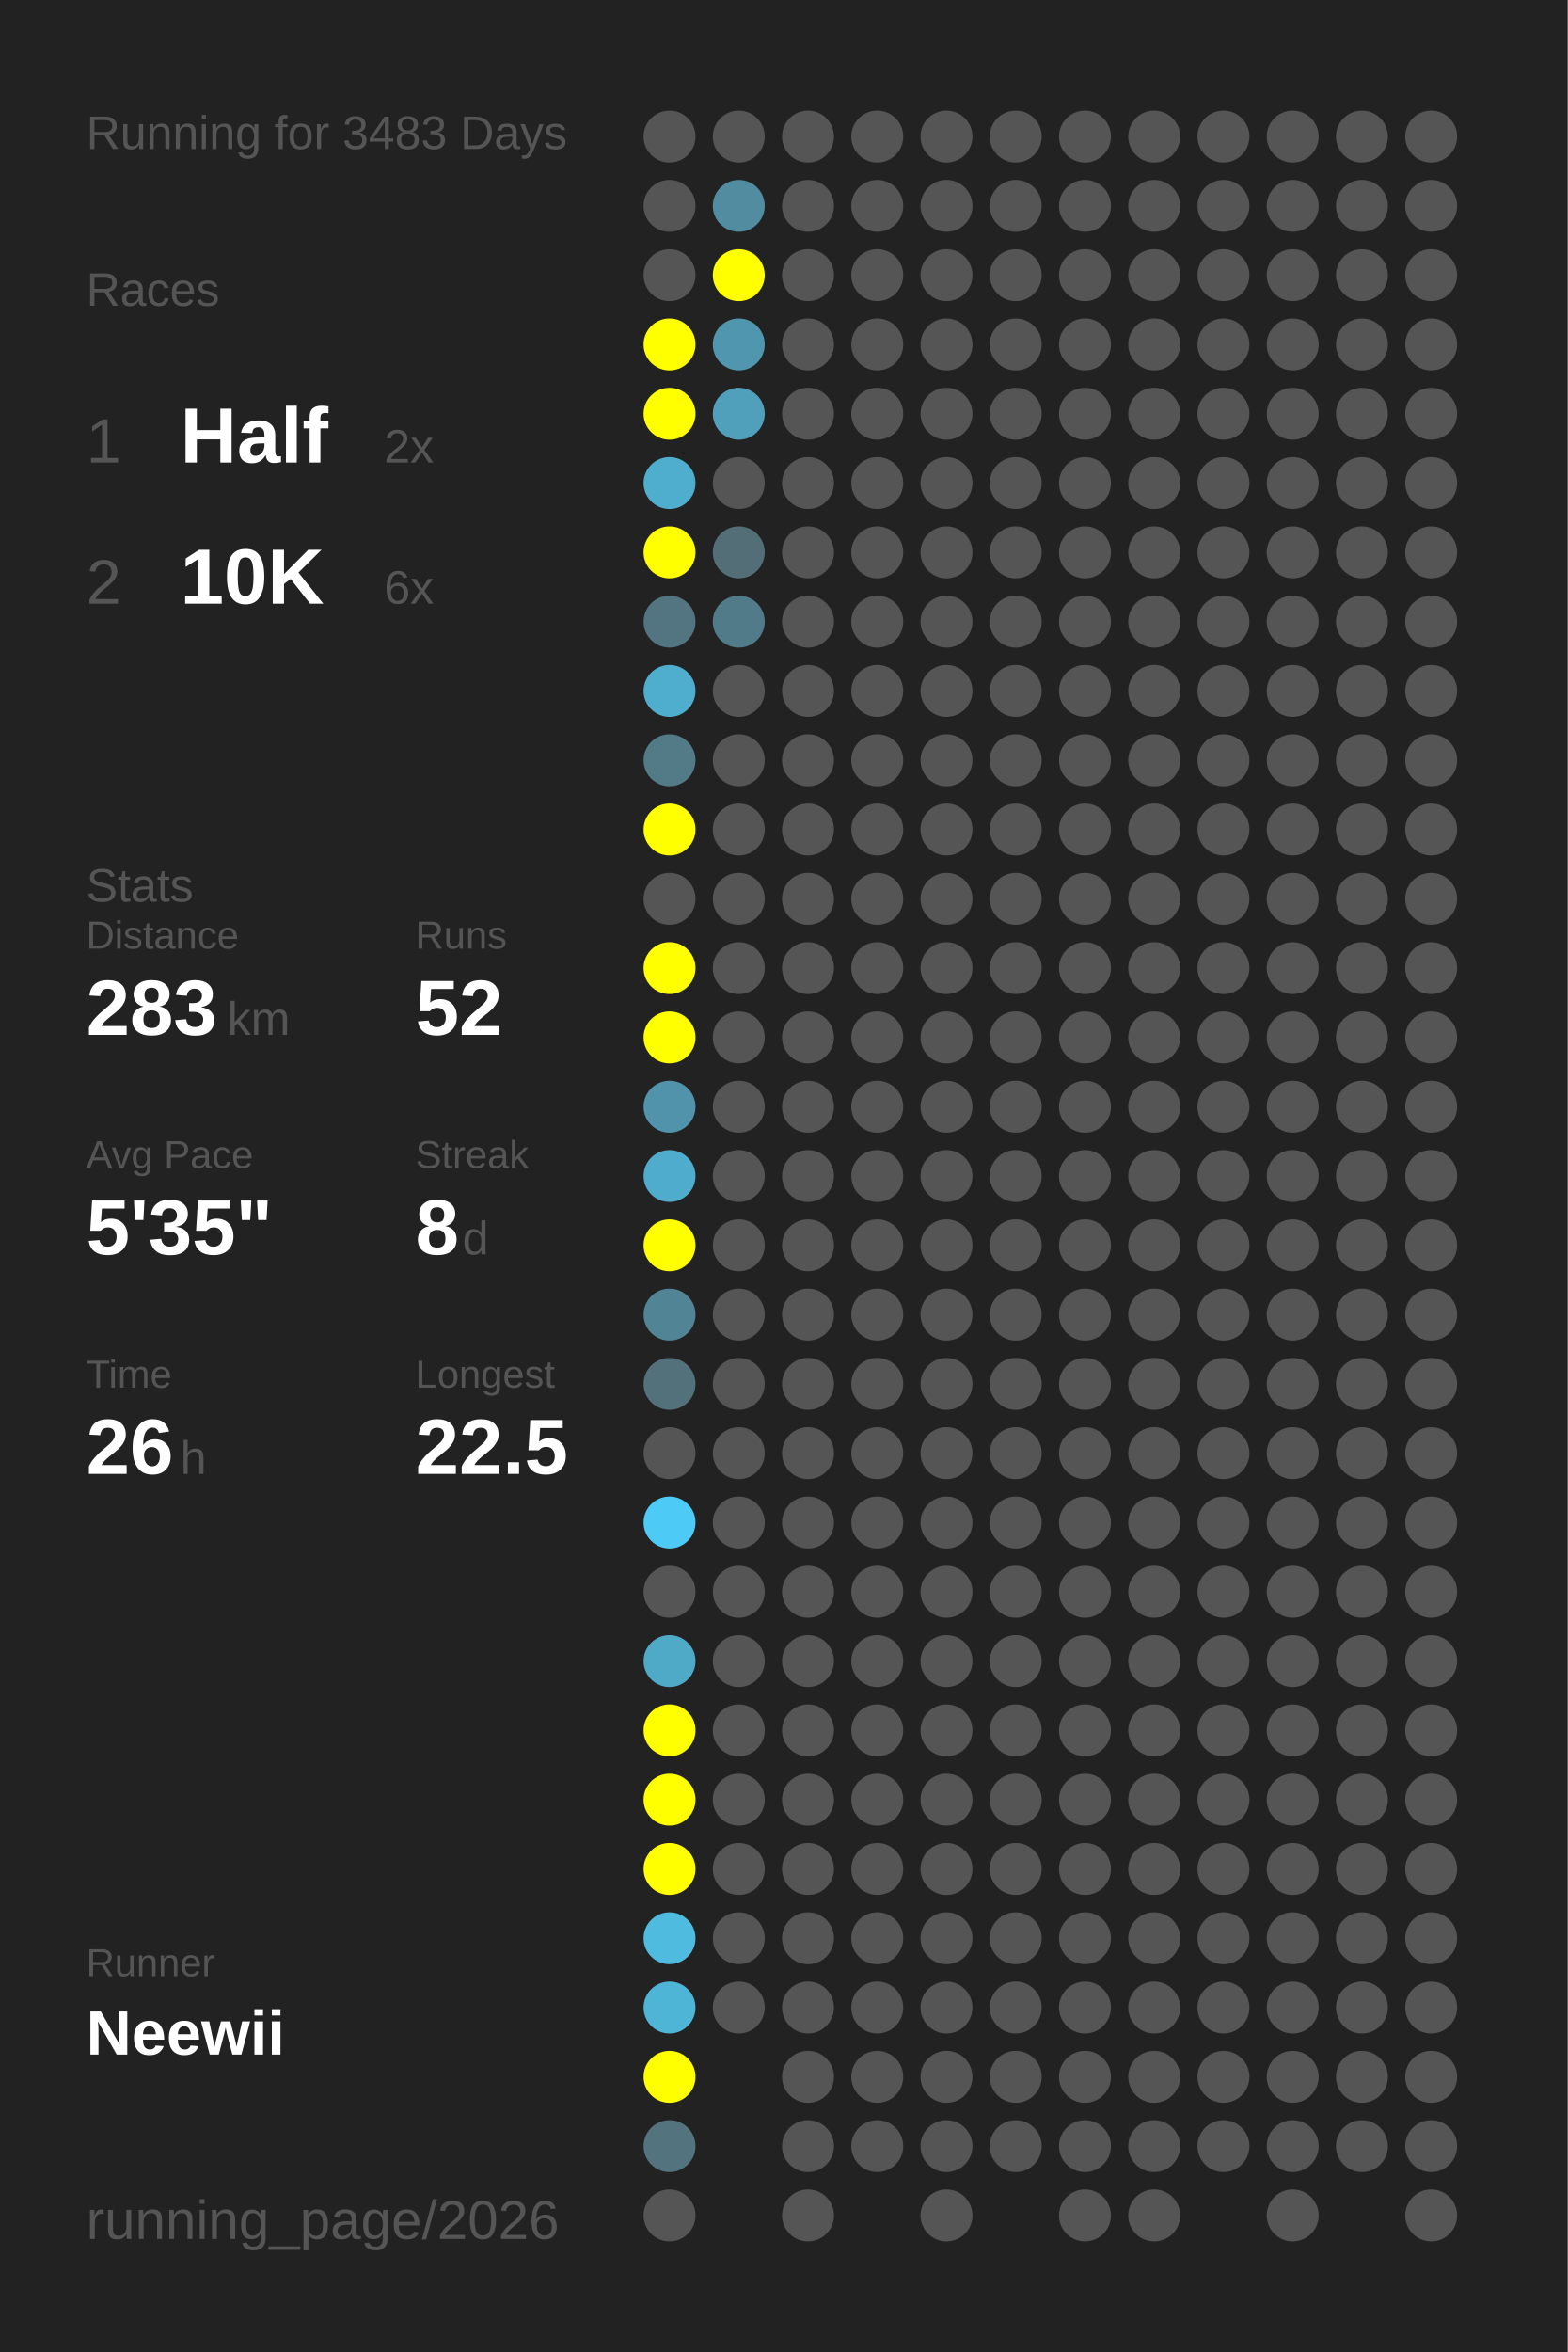
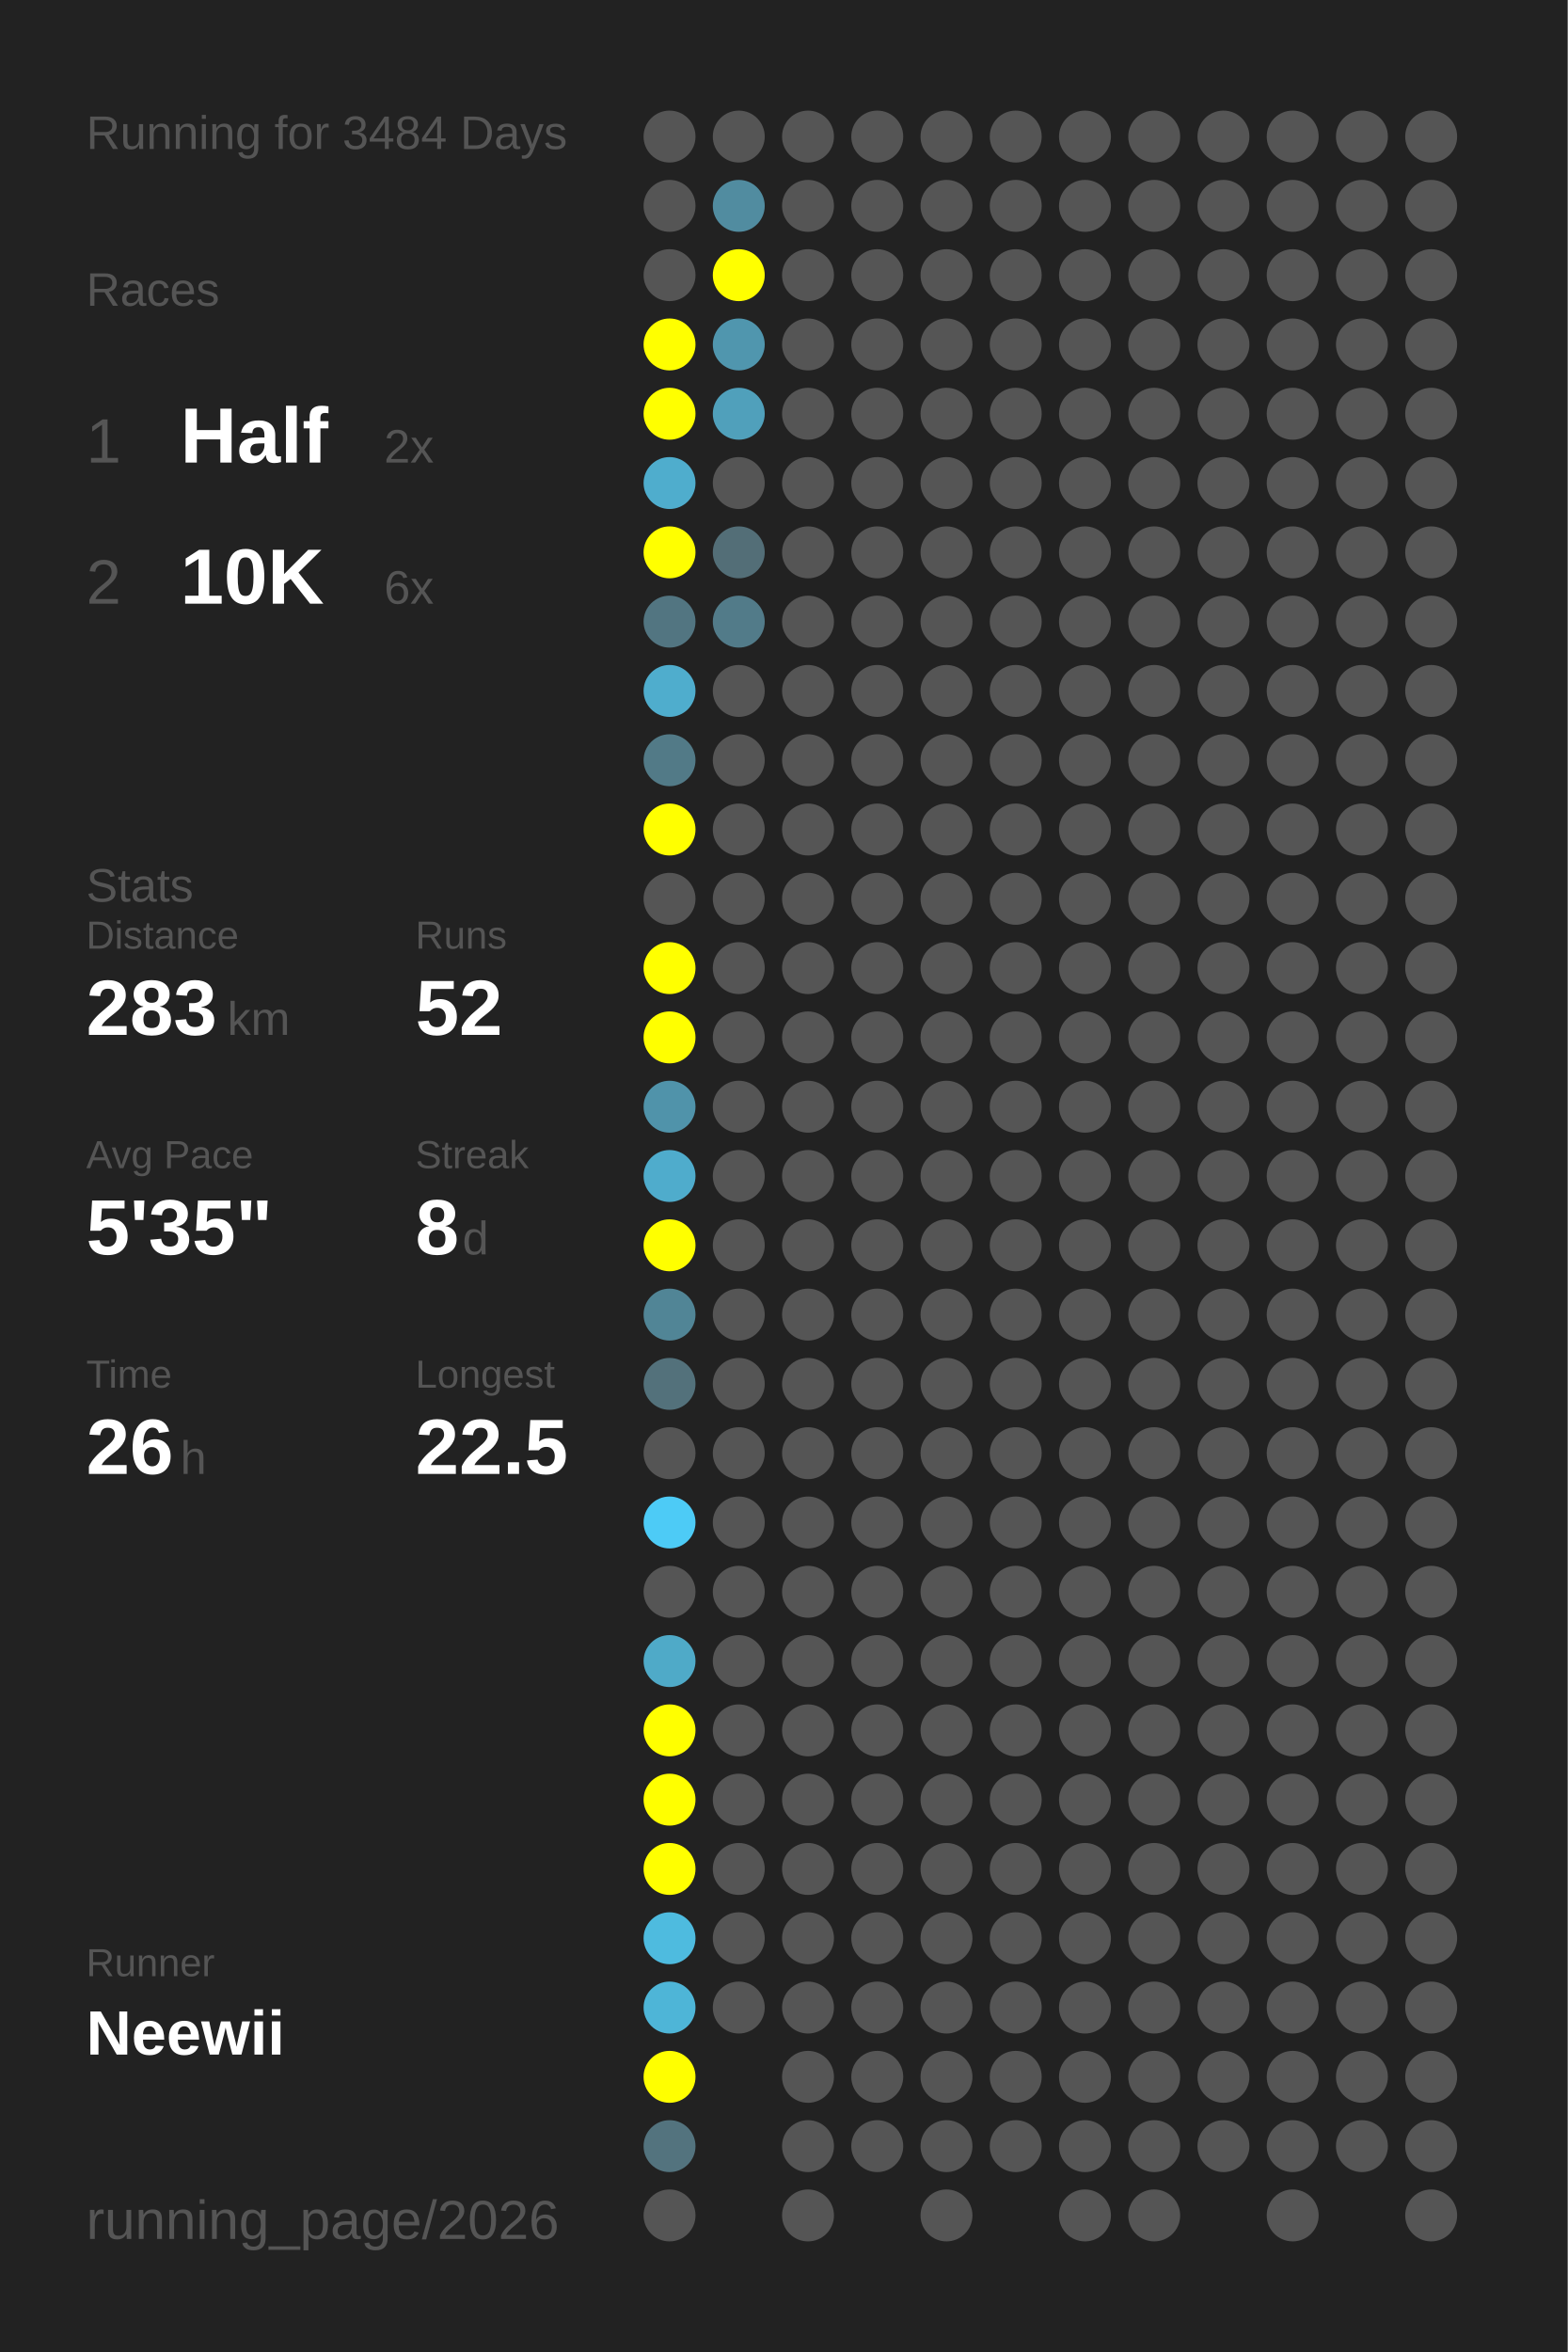
<svg xmlns="http://www.w3.org/2000/svg" baseProfile="full" height="300mm" version="1.1" viewBox="0,0,200,300" width="200mm">
  <defs />
  <rect fill="#222222" height="300" width="200" x="0" y="0" />
-   <text fill="#555555" style="font-size:6px; font-family:Arial;" x="11" y="19">Running for 3483 Days</text>
+   <text fill="#555555" style="font-size:6px; font-family:Arial;" x="11" y="19">Running for 3484 Days</text>
  <text fill="#555555" style="font-size:6px; font-family:Arial;" x="11" y="39">Races</text>
  <text fill="#555555" style="font-size:8px; font-family:Arial;" x="11" y="59">1</text>
  <text fill="#FFFFFF" style="font-size:10px; font-family:Arial; font-weight:bold;" x="23" y="59">Half</text>
  <text fill="#555555" style="font-size:6px; font-family:Arial;" x="49" y="59">2x</text>
  <text fill="#555555" style="font-size:8px; font-family:Arial;" x="11" y="77">2</text>
  <text fill="#FFFFFF" style="font-size:10px; font-family:Arial; font-weight:bold;" x="23" y="77">10K</text>
  <text fill="#555555" style="font-size:6px; font-family:Arial;" x="49" y="77">6x</text>
  <text fill="#555555" style="font-size:6px; font-family:Arial;" x="11" y="115">Stats</text>
  <text fill="#555555" style="font-size:5px; font-family:Arial;" x="11" y="121">Distance</text>
  <text fill="#FFFFFF" style="font-size:10px; font-family:Arial; font-weight:bold;" x="11" y="132">283</text>
  <text fill="#555555" style="font-size:6px; font-family:Arial;" x="29" y="132">km</text>
  <text fill="#555555" style="font-size:5px; font-family:Arial;" x="53" y="121">Runs</text>
  <text fill="#FFFFFF" style="font-size:10px; font-family:Arial; font-weight:bold;" x="53" y="132">52</text>
  <text fill="#555555" style="font-size:5px; font-family:Arial;" x="11" y="149">Avg Pace</text>
  <text fill="#FFFFFF" style="font-size:10px; font-family:Arial; font-weight:bold;" x="11" y="160">5'35"</text>
  <text fill="#555555" style="font-size:5px; font-family:Arial;" x="53" y="149">Streak</text>
  <text fill="#FFFFFF" style="font-size:10px; font-family:Arial; font-weight:bold;" x="53" y="160">8</text>
  <text fill="#555555" style="font-size:6px; font-family:Arial;" x="59" y="160">d</text>
  <text fill="#555555" style="font-size:5px; font-family:Arial;" x="11" y="177">Time</text>
  <text fill="#FFFFFF" style="font-size:10px; font-family:Arial; font-weight:bold;" x="11" y="188">26</text>
  <text fill="#555555" style="font-size:6px; font-family:Arial;" x="23" y="188">h</text>
  <text fill="#555555" style="font-size:5px; font-family:Arial;" x="53" y="177">Longest</text>
  <text fill="#FFFFFF" style="font-size:10px; font-family:Arial; font-weight:bold;" x="53" y="188">22.5</text>
  <text fill="#555555" style="font-size:5px; font-family:Arial;" x="11" y="252.065">Runner</text>
  <text fill="#FFFFFF" style="font-size:8px; font-family:Arial; font-weight:bold;" x="11" y="262.065">Neewii</text>
  <text fill="#555555" style="font-size:7px; font-family:Arial;" x="11" y="285.581">running_page/2026</text>
  <circle cx="85.417" cy="17.419" fill="#555555" r="3.312" />
  <circle cx="85.417" cy="26.258" fill="#555555" r="3.312" />
  <circle cx="85.417" cy="35.097" fill="#555555" r="3.312" />
  <circle cx="85.417" cy="43.935" fill="#FFFF00" r="3.312" />
  <circle cx="85.417" cy="52.774" fill="#FFFF00" r="3.312" />
  <circle cx="85.417" cy="61.613" fill="#4fadcd" r="3.312" />
  <circle cx="85.417" cy="70.452" fill="#FFFF00" r="3.312" />
  <circle cx="85.417" cy="79.29" fill="#527581" r="3.312" />
  <circle cx="85.417" cy="88.129" fill="#4fadcd" r="3.312" />
  <circle cx="85.417" cy="96.968" fill="#527a87" r="3.312" />
  <circle cx="85.417" cy="105.806" fill="#FFFF00" r="3.312" />
  <circle cx="85.417" cy="114.645" fill="#555555" r="3.312" />
  <circle cx="85.417" cy="123.484" fill="#FFFF00" r="3.312" />
  <circle cx="85.417" cy="132.323" fill="#FFFF00" r="3.312" />
  <circle cx="85.417" cy="141.161" fill="#5093aa" r="3.312" />
  <circle cx="85.417" cy="150" fill="#4faccc" r="3.312" />
  <circle cx="85.417" cy="158.839" fill="#FFFF00" r="3.312" />
  <circle cx="85.417" cy="167.677" fill="#518596" r="3.312" />
  <circle cx="85.417" cy="176.516" fill="#53717b" r="3.312" />
  <circle cx="85.417" cy="185.355" fill="#555555" r="3.312" />
  <circle cx="85.417" cy="194.194" fill="#4dcbf6" r="3.312" />
  <circle cx="85.417" cy="203.032" fill="#555555" r="3.312" />
  <circle cx="85.417" cy="211.871" fill="#4faac8" r="3.312" />
  <circle cx="85.417" cy="220.71" fill="#FFFF00" r="3.312" />
  <circle cx="85.417" cy="229.548" fill="#FFFF00" r="3.312" />
  <circle cx="85.417" cy="238.387" fill="#FFFF00" r="3.312" />
  <circle cx="85.417" cy="247.226" fill="#4ebbdf" r="3.312" />
  <circle cx="85.417" cy="256.065" fill="#4eb5d7" r="3.312" />
  <circle cx="85.417" cy="264.903" fill="#FFFF00" r="3.312" />
  <circle cx="85.417" cy="273.742" fill="#53737e" r="3.312" />
  <circle cx="85.417" cy="282.581" fill="#555555" r="3.312" />
  <circle cx="94.25" cy="17.419" fill="#555555" r="3.312" />
  <circle cx="94.25" cy="26.258" fill="#518ca0" r="3.312" />
  <circle cx="94.25" cy="35.097" fill="#FFFF00" r="3.312" />
  <circle cx="94.25" cy="43.935" fill="#5096ae" r="3.312" />
  <circle cx="94.25" cy="52.774" fill="#50a0bb" r="3.312" />
  <circle cx="94.25" cy="61.613" fill="#555555" r="3.312" />
  <circle cx="94.25" cy="70.452" fill="#536e77" r="3.312" />
  <circle cx="94.25" cy="79.29" fill="#527b89" r="3.312" />
  <circle cx="94.25" cy="88.129" fill="#555555" r="3.312" />
  <circle cx="94.25" cy="96.968" fill="#555555" r="3.312" />
  <circle cx="94.25" cy="105.806" fill="#555555" r="3.312" />
  <circle cx="94.25" cy="114.645" fill="#555555" r="3.312" />
  <circle cx="94.25" cy="123.484" fill="#555555" r="3.312" />
  <circle cx="94.25" cy="132.323" fill="#555555" r="3.312" />
  <circle cx="94.25" cy="141.161" fill="#555555" r="3.312" />
  <circle cx="94.25" cy="150" fill="#555555" r="3.312" />
  <circle cx="94.25" cy="158.839" fill="#555555" r="3.312" />
  <circle cx="94.25" cy="167.677" fill="#555555" r="3.312" />
  <circle cx="94.25" cy="176.516" fill="#555555" r="3.312" />
  <circle cx="94.25" cy="185.355" fill="#555555" r="3.312" />
  <circle cx="94.25" cy="194.194" fill="#555555" r="3.312" />
  <circle cx="94.25" cy="203.032" fill="#555555" r="3.312" />
  <circle cx="94.25" cy="211.871" fill="#555555" r="3.312" />
  <circle cx="94.25" cy="220.71" fill="#555555" r="3.312" />
  <circle cx="94.25" cy="229.548" fill="#555555" r="3.312" />
  <circle cx="94.25" cy="238.387" fill="#555555" r="3.312" />
  <circle cx="94.25" cy="247.226" fill="#555555" r="3.312" />
  <circle cx="94.25" cy="256.065" fill="#555555" r="3.312" />
  <circle cx="103.083" cy="17.419" fill="#555555" r="3.312" />
  <circle cx="103.083" cy="26.258" fill="#555555" r="3.312" />
  <circle cx="103.083" cy="35.097" fill="#555555" r="3.312" />
  <circle cx="103.083" cy="43.935" fill="#555555" r="3.312" />
  <circle cx="103.083" cy="52.774" fill="#555555" r="3.312" />
  <circle cx="103.083" cy="61.613" fill="#555555" r="3.312" />
  <circle cx="103.083" cy="70.452" fill="#555555" r="3.312" />
  <circle cx="103.083" cy="79.29" fill="#555555" r="3.312" />
  <circle cx="103.083" cy="88.129" fill="#555555" r="3.312" />
  <circle cx="103.083" cy="96.968" fill="#555555" r="3.312" />
  <circle cx="103.083" cy="105.806" fill="#555555" r="3.312" />
  <circle cx="103.083" cy="114.645" fill="#555555" r="3.312" />
  <circle cx="103.083" cy="123.484" fill="#555555" r="3.312" />
  <circle cx="103.083" cy="132.323" fill="#555555" r="3.312" />
  <circle cx="103.083" cy="141.161" fill="#555555" r="3.312" />
  <circle cx="103.083" cy="150" fill="#555555" r="3.312" />
  <circle cx="103.083" cy="158.839" fill="#555555" r="3.312" />
  <circle cx="103.083" cy="167.677" fill="#555555" r="3.312" />
  <circle cx="103.083" cy="176.516" fill="#555555" r="3.312" />
  <circle cx="103.083" cy="185.355" fill="#555555" r="3.312" />
  <circle cx="103.083" cy="194.194" fill="#555555" r="3.312" />
  <circle cx="103.083" cy="203.032" fill="#555555" r="3.312" />
  <circle cx="103.083" cy="211.871" fill="#555555" r="3.312" />
  <circle cx="103.083" cy="220.71" fill="#555555" r="3.312" />
  <circle cx="103.083" cy="229.548" fill="#555555" r="3.312" />
  <circle cx="103.083" cy="238.387" fill="#555555" r="3.312" />
  <circle cx="103.083" cy="247.226" fill="#555555" r="3.312" />
  <circle cx="103.083" cy="256.065" fill="#555555" r="3.312" />
  <circle cx="103.083" cy="264.903" fill="#555555" r="3.312" />
  <circle cx="103.083" cy="273.742" fill="#555555" r="3.312" />
  <circle cx="103.083" cy="282.581" fill="#555555" r="3.312" />
  <circle cx="111.917" cy="17.419" fill="#555555" r="3.312" />
  <circle cx="111.917" cy="26.258" fill="#555555" r="3.312" />
  <circle cx="111.917" cy="35.097" fill="#555555" r="3.312" />
  <circle cx="111.917" cy="43.935" fill="#555555" r="3.312" />
  <circle cx="111.917" cy="52.774" fill="#555555" r="3.312" />
  <circle cx="111.917" cy="61.613" fill="#555555" r="3.312" />
  <circle cx="111.917" cy="70.452" fill="#555555" r="3.312" />
  <circle cx="111.917" cy="79.29" fill="#555555" r="3.312" />
  <circle cx="111.917" cy="88.129" fill="#555555" r="3.312" />
  <circle cx="111.917" cy="96.968" fill="#555555" r="3.312" />
  <circle cx="111.917" cy="105.806" fill="#555555" r="3.312" />
  <circle cx="111.917" cy="114.645" fill="#555555" r="3.312" />
  <circle cx="111.917" cy="123.484" fill="#555555" r="3.312" />
  <circle cx="111.917" cy="132.323" fill="#555555" r="3.312" />
  <circle cx="111.917" cy="141.161" fill="#555555" r="3.312" />
  <circle cx="111.917" cy="150" fill="#555555" r="3.312" />
  <circle cx="111.917" cy="158.839" fill="#555555" r="3.312" />
  <circle cx="111.917" cy="167.677" fill="#555555" r="3.312" />
  <circle cx="111.917" cy="176.516" fill="#555555" r="3.312" />
  <circle cx="111.917" cy="185.355" fill="#555555" r="3.312" />
  <circle cx="111.917" cy="194.194" fill="#555555" r="3.312" />
  <circle cx="111.917" cy="203.032" fill="#555555" r="3.312" />
  <circle cx="111.917" cy="211.871" fill="#555555" r="3.312" />
  <circle cx="111.917" cy="220.71" fill="#555555" r="3.312" />
  <circle cx="111.917" cy="229.548" fill="#555555" r="3.312" />
  <circle cx="111.917" cy="238.387" fill="#555555" r="3.312" />
  <circle cx="111.917" cy="247.226" fill="#555555" r="3.312" />
  <circle cx="111.917" cy="256.065" fill="#555555" r="3.312" />
  <circle cx="111.917" cy="264.903" fill="#555555" r="3.312" />
  <circle cx="111.917" cy="273.742" fill="#555555" r="3.312" />
  <circle cx="120.75" cy="17.419" fill="#555555" r="3.312" />
  <circle cx="120.75" cy="26.258" fill="#555555" r="3.312" />
  <circle cx="120.75" cy="35.097" fill="#555555" r="3.312" />
  <circle cx="120.75" cy="43.935" fill="#555555" r="3.312" />
  <circle cx="120.75" cy="52.774" fill="#555555" r="3.312" />
  <circle cx="120.75" cy="61.613" fill="#555555" r="3.312" />
  <circle cx="120.75" cy="70.452" fill="#555555" r="3.312" />
  <circle cx="120.75" cy="79.29" fill="#555555" r="3.312" />
  <circle cx="120.75" cy="88.129" fill="#555555" r="3.312" />
  <circle cx="120.75" cy="96.968" fill="#555555" r="3.312" />
  <circle cx="120.75" cy="105.806" fill="#555555" r="3.312" />
  <circle cx="120.75" cy="114.645" fill="#555555" r="3.312" />
  <circle cx="120.75" cy="123.484" fill="#555555" r="3.312" />
  <circle cx="120.75" cy="132.323" fill="#555555" r="3.312" />
  <circle cx="120.75" cy="141.161" fill="#555555" r="3.312" />
  <circle cx="120.75" cy="150" fill="#555555" r="3.312" />
  <circle cx="120.75" cy="158.839" fill="#555555" r="3.312" />
  <circle cx="120.75" cy="167.677" fill="#555555" r="3.312" />
  <circle cx="120.75" cy="176.516" fill="#555555" r="3.312" />
  <circle cx="120.75" cy="185.355" fill="#555555" r="3.312" />
  <circle cx="120.75" cy="194.194" fill="#555555" r="3.312" />
  <circle cx="120.75" cy="203.032" fill="#555555" r="3.312" />
  <circle cx="120.75" cy="211.871" fill="#555555" r="3.312" />
  <circle cx="120.75" cy="220.71" fill="#555555" r="3.312" />
  <circle cx="120.75" cy="229.548" fill="#555555" r="3.312" />
  <circle cx="120.75" cy="238.387" fill="#555555" r="3.312" />
  <circle cx="120.75" cy="247.226" fill="#555555" r="3.312" />
  <circle cx="120.75" cy="256.065" fill="#555555" r="3.312" />
  <circle cx="120.75" cy="264.903" fill="#555555" r="3.312" />
  <circle cx="120.75" cy="273.742" fill="#555555" r="3.312" />
  <circle cx="120.75" cy="282.581" fill="#555555" r="3.312" />
  <circle cx="129.583" cy="17.419" fill="#555555" r="3.312" />
  <circle cx="129.583" cy="26.258" fill="#555555" r="3.312" />
  <circle cx="129.583" cy="35.097" fill="#555555" r="3.312" />
  <circle cx="129.583" cy="43.935" fill="#555555" r="3.312" />
  <circle cx="129.583" cy="52.774" fill="#555555" r="3.312" />
  <circle cx="129.583" cy="61.613" fill="#555555" r="3.312" />
  <circle cx="129.583" cy="70.452" fill="#555555" r="3.312" />
  <circle cx="129.583" cy="79.29" fill="#555555" r="3.312" />
  <circle cx="129.583" cy="88.129" fill="#555555" r="3.312" />
  <circle cx="129.583" cy="96.968" fill="#555555" r="3.312" />
  <circle cx="129.583" cy="105.806" fill="#555555" r="3.312" />
  <circle cx="129.583" cy="114.645" fill="#555555" r="3.312" />
  <circle cx="129.583" cy="123.484" fill="#555555" r="3.312" />
  <circle cx="129.583" cy="132.323" fill="#555555" r="3.312" />
  <circle cx="129.583" cy="141.161" fill="#555555" r="3.312" />
  <circle cx="129.583" cy="150" fill="#555555" r="3.312" />
  <circle cx="129.583" cy="158.839" fill="#555555" r="3.312" />
  <circle cx="129.583" cy="167.677" fill="#555555" r="3.312" />
  <circle cx="129.583" cy="176.516" fill="#555555" r="3.312" />
  <circle cx="129.583" cy="185.355" fill="#555555" r="3.312" />
  <circle cx="129.583" cy="194.194" fill="#555555" r="3.312" />
  <circle cx="129.583" cy="203.032" fill="#555555" r="3.312" />
  <circle cx="129.583" cy="211.871" fill="#555555" r="3.312" />
  <circle cx="129.583" cy="220.71" fill="#555555" r="3.312" />
  <circle cx="129.583" cy="229.548" fill="#555555" r="3.312" />
  <circle cx="129.583" cy="238.387" fill="#555555" r="3.312" />
  <circle cx="129.583" cy="247.226" fill="#555555" r="3.312" />
  <circle cx="129.583" cy="256.065" fill="#555555" r="3.312" />
  <circle cx="129.583" cy="264.903" fill="#555555" r="3.312" />
  <circle cx="129.583" cy="273.742" fill="#555555" r="3.312" />
  <circle cx="138.417" cy="17.419" fill="#555555" r="3.312" />
  <circle cx="138.417" cy="26.258" fill="#555555" r="3.312" />
  <circle cx="138.417" cy="35.097" fill="#555555" r="3.312" />
  <circle cx="138.417" cy="43.935" fill="#555555" r="3.312" />
  <circle cx="138.417" cy="52.774" fill="#555555" r="3.312" />
  <circle cx="138.417" cy="61.613" fill="#555555" r="3.312" />
  <circle cx="138.417" cy="70.452" fill="#555555" r="3.312" />
  <circle cx="138.417" cy="79.29" fill="#555555" r="3.312" />
  <circle cx="138.417" cy="88.129" fill="#555555" r="3.312" />
  <circle cx="138.417" cy="96.968" fill="#555555" r="3.312" />
  <circle cx="138.417" cy="105.806" fill="#555555" r="3.312" />
  <circle cx="138.417" cy="114.645" fill="#555555" r="3.312" />
  <circle cx="138.417" cy="123.484" fill="#555555" r="3.312" />
  <circle cx="138.417" cy="132.323" fill="#555555" r="3.312" />
  <circle cx="138.417" cy="141.161" fill="#555555" r="3.312" />
  <circle cx="138.417" cy="150" fill="#555555" r="3.312" />
  <circle cx="138.417" cy="158.839" fill="#555555" r="3.312" />
  <circle cx="138.417" cy="167.677" fill="#555555" r="3.312" />
  <circle cx="138.417" cy="176.516" fill="#555555" r="3.312" />
  <circle cx="138.417" cy="185.355" fill="#555555" r="3.312" />
  <circle cx="138.417" cy="194.194" fill="#555555" r="3.312" />
  <circle cx="138.417" cy="203.032" fill="#555555" r="3.312" />
  <circle cx="138.417" cy="211.871" fill="#555555" r="3.312" />
  <circle cx="138.417" cy="220.71" fill="#555555" r="3.312" />
  <circle cx="138.417" cy="229.548" fill="#555555" r="3.312" />
  <circle cx="138.417" cy="238.387" fill="#555555" r="3.312" />
  <circle cx="138.417" cy="247.226" fill="#555555" r="3.312" />
  <circle cx="138.417" cy="256.065" fill="#555555" r="3.312" />
  <circle cx="138.417" cy="264.903" fill="#555555" r="3.312" />
  <circle cx="138.417" cy="273.742" fill="#555555" r="3.312" />
  <circle cx="138.417" cy="282.581" fill="#555555" r="3.312" />
  <circle cx="147.25" cy="17.419" fill="#555555" r="3.312" />
  <circle cx="147.25" cy="26.258" fill="#555555" r="3.312" />
  <circle cx="147.25" cy="35.097" fill="#555555" r="3.312" />
  <circle cx="147.25" cy="43.935" fill="#555555" r="3.312" />
  <circle cx="147.25" cy="52.774" fill="#555555" r="3.312" />
  <circle cx="147.25" cy="61.613" fill="#555555" r="3.312" />
  <circle cx="147.25" cy="70.452" fill="#555555" r="3.312" />
  <circle cx="147.25" cy="79.29" fill="#555555" r="3.312" />
  <circle cx="147.25" cy="88.129" fill="#555555" r="3.312" />
  <circle cx="147.25" cy="96.968" fill="#555555" r="3.312" />
  <circle cx="147.25" cy="105.806" fill="#555555" r="3.312" />
  <circle cx="147.25" cy="114.645" fill="#555555" r="3.312" />
  <circle cx="147.25" cy="123.484" fill="#555555" r="3.312" />
  <circle cx="147.25" cy="132.323" fill="#555555" r="3.312" />
  <circle cx="147.25" cy="141.161" fill="#555555" r="3.312" />
  <circle cx="147.25" cy="150" fill="#555555" r="3.312" />
  <circle cx="147.25" cy="158.839" fill="#555555" r="3.312" />
  <circle cx="147.25" cy="167.677" fill="#555555" r="3.312" />
  <circle cx="147.25" cy="176.516" fill="#555555" r="3.312" />
  <circle cx="147.25" cy="185.355" fill="#555555" r="3.312" />
  <circle cx="147.25" cy="194.194" fill="#555555" r="3.312" />
  <circle cx="147.25" cy="203.032" fill="#555555" r="3.312" />
  <circle cx="147.25" cy="211.871" fill="#555555" r="3.312" />
  <circle cx="147.25" cy="220.71" fill="#555555" r="3.312" />
  <circle cx="147.25" cy="229.548" fill="#555555" r="3.312" />
  <circle cx="147.25" cy="238.387" fill="#555555" r="3.312" />
  <circle cx="147.25" cy="247.226" fill="#555555" r="3.312" />
  <circle cx="147.25" cy="256.065" fill="#555555" r="3.312" />
  <circle cx="147.25" cy="264.903" fill="#555555" r="3.312" />
  <circle cx="147.25" cy="273.742" fill="#555555" r="3.312" />
  <circle cx="147.25" cy="282.581" fill="#555555" r="3.312" />
  <circle cx="156.083" cy="17.419" fill="#555555" r="3.312" />
  <circle cx="156.083" cy="26.258" fill="#555555" r="3.312" />
  <circle cx="156.083" cy="35.097" fill="#555555" r="3.312" />
  <circle cx="156.083" cy="43.935" fill="#555555" r="3.312" />
  <circle cx="156.083" cy="52.774" fill="#555555" r="3.312" />
  <circle cx="156.083" cy="61.613" fill="#555555" r="3.312" />
  <circle cx="156.083" cy="70.452" fill="#555555" r="3.312" />
  <circle cx="156.083" cy="79.29" fill="#555555" r="3.312" />
  <circle cx="156.083" cy="88.129" fill="#555555" r="3.312" />
  <circle cx="156.083" cy="96.968" fill="#555555" r="3.312" />
  <circle cx="156.083" cy="105.806" fill="#555555" r="3.312" />
  <circle cx="156.083" cy="114.645" fill="#555555" r="3.312" />
  <circle cx="156.083" cy="123.484" fill="#555555" r="3.312" />
  <circle cx="156.083" cy="132.323" fill="#555555" r="3.312" />
  <circle cx="156.083" cy="141.161" fill="#555555" r="3.312" />
  <circle cx="156.083" cy="150" fill="#555555" r="3.312" />
  <circle cx="156.083" cy="158.839" fill="#555555" r="3.312" />
  <circle cx="156.083" cy="167.677" fill="#555555" r="3.312" />
  <circle cx="156.083" cy="176.516" fill="#555555" r="3.312" />
  <circle cx="156.083" cy="185.355" fill="#555555" r="3.312" />
  <circle cx="156.083" cy="194.194" fill="#555555" r="3.312" />
  <circle cx="156.083" cy="203.032" fill="#555555" r="3.312" />
  <circle cx="156.083" cy="211.871" fill="#555555" r="3.312" />
  <circle cx="156.083" cy="220.71" fill="#555555" r="3.312" />
  <circle cx="156.083" cy="229.548" fill="#555555" r="3.312" />
  <circle cx="156.083" cy="238.387" fill="#555555" r="3.312" />
  <circle cx="156.083" cy="247.226" fill="#555555" r="3.312" />
  <circle cx="156.083" cy="256.065" fill="#555555" r="3.312" />
  <circle cx="156.083" cy="264.903" fill="#555555" r="3.312" />
  <circle cx="156.083" cy="273.742" fill="#555555" r="3.312" />
  <circle cx="164.917" cy="17.419" fill="#555555" r="3.312" />
  <circle cx="164.917" cy="26.258" fill="#555555" r="3.312" />
  <circle cx="164.917" cy="35.097" fill="#555555" r="3.312" />
  <circle cx="164.917" cy="43.935" fill="#555555" r="3.312" />
  <circle cx="164.917" cy="52.774" fill="#555555" r="3.312" />
  <circle cx="164.917" cy="61.613" fill="#555555" r="3.312" />
  <circle cx="164.917" cy="70.452" fill="#555555" r="3.312" />
  <circle cx="164.917" cy="79.29" fill="#555555" r="3.312" />
  <circle cx="164.917" cy="88.129" fill="#555555" r="3.312" />
  <circle cx="164.917" cy="96.968" fill="#555555" r="3.312" />
  <circle cx="164.917" cy="105.806" fill="#555555" r="3.312" />
  <circle cx="164.917" cy="114.645" fill="#555555" r="3.312" />
  <circle cx="164.917" cy="123.484" fill="#555555" r="3.312" />
  <circle cx="164.917" cy="132.323" fill="#555555" r="3.312" />
  <circle cx="164.917" cy="141.161" fill="#555555" r="3.312" />
  <circle cx="164.917" cy="150" fill="#555555" r="3.312" />
  <circle cx="164.917" cy="158.839" fill="#555555" r="3.312" />
  <circle cx="164.917" cy="167.677" fill="#555555" r="3.312" />
  <circle cx="164.917" cy="176.516" fill="#555555" r="3.312" />
  <circle cx="164.917" cy="185.355" fill="#555555" r="3.312" />
  <circle cx="164.917" cy="194.194" fill="#555555" r="3.312" />
  <circle cx="164.917" cy="203.032" fill="#555555" r="3.312" />
  <circle cx="164.917" cy="211.871" fill="#555555" r="3.312" />
  <circle cx="164.917" cy="220.71" fill="#555555" r="3.312" />
  <circle cx="164.917" cy="229.548" fill="#555555" r="3.312" />
  <circle cx="164.917" cy="238.387" fill="#555555" r="3.312" />
  <circle cx="164.917" cy="247.226" fill="#555555" r="3.312" />
  <circle cx="164.917" cy="256.065" fill="#555555" r="3.312" />
  <circle cx="164.917" cy="264.903" fill="#555555" r="3.312" />
  <circle cx="164.917" cy="273.742" fill="#555555" r="3.312" />
  <circle cx="164.917" cy="282.581" fill="#555555" r="3.312" />
  <circle cx="173.75" cy="17.419" fill="#555555" r="3.312" />
  <circle cx="173.75" cy="26.258" fill="#555555" r="3.312" />
  <circle cx="173.75" cy="35.097" fill="#555555" r="3.312" />
  <circle cx="173.75" cy="43.935" fill="#555555" r="3.312" />
  <circle cx="173.75" cy="52.774" fill="#555555" r="3.312" />
  <circle cx="173.75" cy="61.613" fill="#555555" r="3.312" />
  <circle cx="173.75" cy="70.452" fill="#555555" r="3.312" />
  <circle cx="173.75" cy="79.29" fill="#555555" r="3.312" />
  <circle cx="173.75" cy="88.129" fill="#555555" r="3.312" />
  <circle cx="173.75" cy="96.968" fill="#555555" r="3.312" />
  <circle cx="173.75" cy="105.806" fill="#555555" r="3.312" />
  <circle cx="173.75" cy="114.645" fill="#555555" r="3.312" />
  <circle cx="173.75" cy="123.484" fill="#555555" r="3.312" />
  <circle cx="173.75" cy="132.323" fill="#555555" r="3.312" />
  <circle cx="173.75" cy="141.161" fill="#555555" r="3.312" />
  <circle cx="173.75" cy="150" fill="#555555" r="3.312" />
  <circle cx="173.75" cy="158.839" fill="#555555" r="3.312" />
  <circle cx="173.75" cy="167.677" fill="#555555" r="3.312" />
  <circle cx="173.75" cy="176.516" fill="#555555" r="3.312" />
  <circle cx="173.75" cy="185.355" fill="#555555" r="3.312" />
  <circle cx="173.75" cy="194.194" fill="#555555" r="3.312" />
  <circle cx="173.75" cy="203.032" fill="#555555" r="3.312" />
  <circle cx="173.75" cy="211.871" fill="#555555" r="3.312" />
  <circle cx="173.75" cy="220.71" fill="#555555" r="3.312" />
  <circle cx="173.75" cy="229.548" fill="#555555" r="3.312" />
  <circle cx="173.75" cy="238.387" fill="#555555" r="3.312" />
  <circle cx="173.75" cy="247.226" fill="#555555" r="3.312" />
  <circle cx="173.75" cy="256.065" fill="#555555" r="3.312" />
  <circle cx="173.75" cy="264.903" fill="#555555" r="3.312" />
  <circle cx="173.75" cy="273.742" fill="#555555" r="3.312" />
  <circle cx="182.583" cy="17.419" fill="#555555" r="3.312" />
  <circle cx="182.583" cy="26.258" fill="#555555" r="3.312" />
  <circle cx="182.583" cy="35.097" fill="#555555" r="3.312" />
  <circle cx="182.583" cy="43.935" fill="#555555" r="3.312" />
  <circle cx="182.583" cy="52.774" fill="#555555" r="3.312" />
  <circle cx="182.583" cy="61.613" fill="#555555" r="3.312" />
  <circle cx="182.583" cy="70.452" fill="#555555" r="3.312" />
  <circle cx="182.583" cy="79.29" fill="#555555" r="3.312" />
  <circle cx="182.583" cy="88.129" fill="#555555" r="3.312" />
  <circle cx="182.583" cy="96.968" fill="#555555" r="3.312" />
  <circle cx="182.583" cy="105.806" fill="#555555" r="3.312" />
  <circle cx="182.583" cy="114.645" fill="#555555" r="3.312" />
  <circle cx="182.583" cy="123.484" fill="#555555" r="3.312" />
  <circle cx="182.583" cy="132.323" fill="#555555" r="3.312" />
  <circle cx="182.583" cy="141.161" fill="#555555" r="3.312" />
  <circle cx="182.583" cy="150" fill="#555555" r="3.312" />
  <circle cx="182.583" cy="158.839" fill="#555555" r="3.312" />
  <circle cx="182.583" cy="167.677" fill="#555555" r="3.312" />
  <circle cx="182.583" cy="176.516" fill="#555555" r="3.312" />
  <circle cx="182.583" cy="185.355" fill="#555555" r="3.312" />
  <circle cx="182.583" cy="194.194" fill="#555555" r="3.312" />
  <circle cx="182.583" cy="203.032" fill="#555555" r="3.312" />
  <circle cx="182.583" cy="211.871" fill="#555555" r="3.312" />
  <circle cx="182.583" cy="220.71" fill="#555555" r="3.312" />
  <circle cx="182.583" cy="229.548" fill="#555555" r="3.312" />
  <circle cx="182.583" cy="238.387" fill="#555555" r="3.312" />
  <circle cx="182.583" cy="247.226" fill="#555555" r="3.312" />
  <circle cx="182.583" cy="256.065" fill="#555555" r="3.312" />
  <circle cx="182.583" cy="264.903" fill="#555555" r="3.312" />
  <circle cx="182.583" cy="273.742" fill="#555555" r="3.312" />
  <circle cx="182.583" cy="282.581" fill="#555555" r="3.312" />
</svg>
